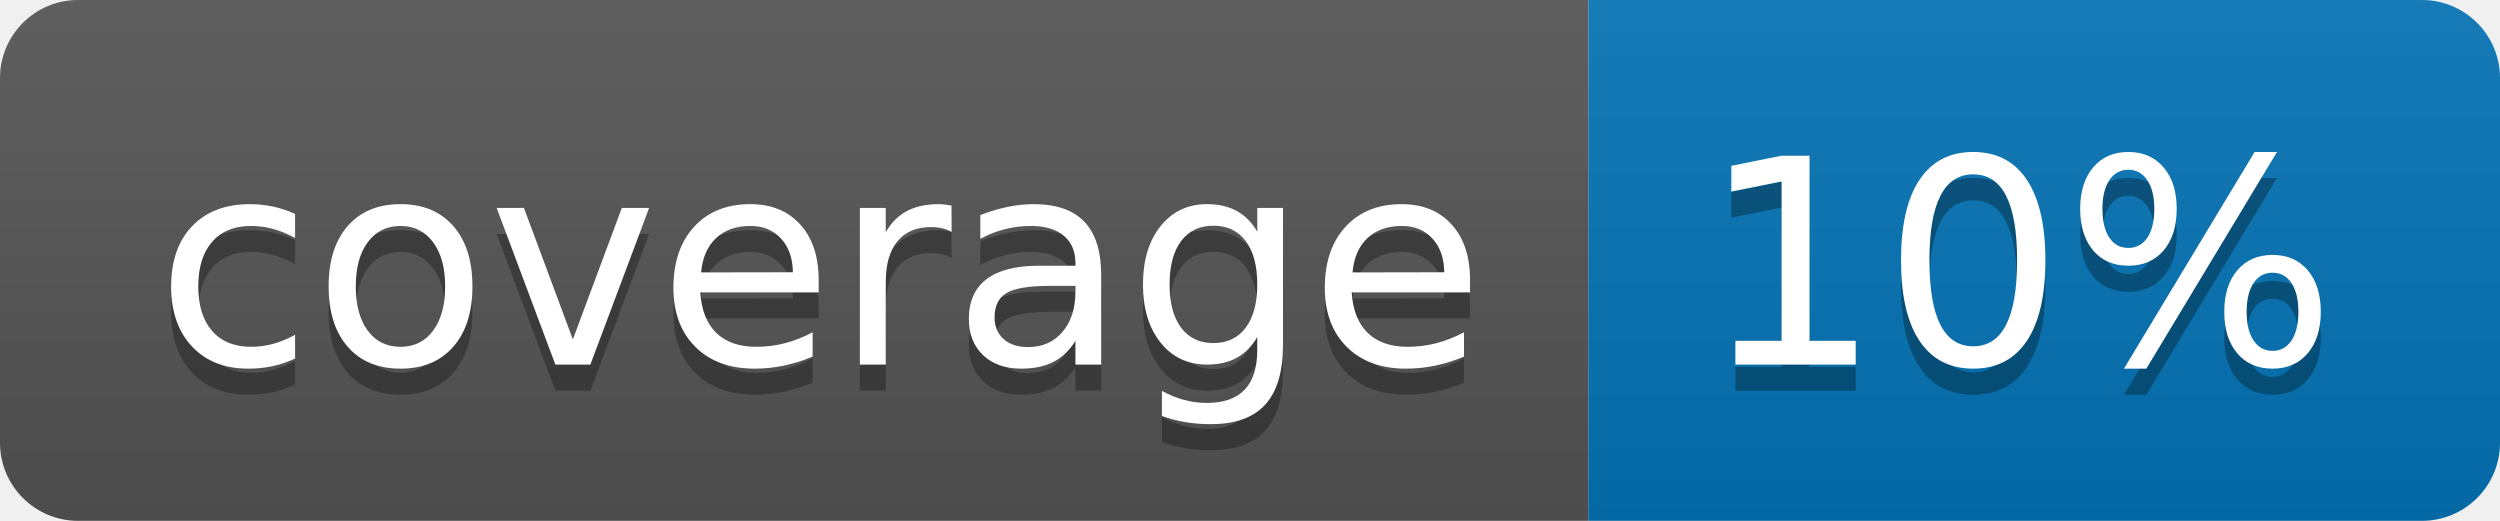
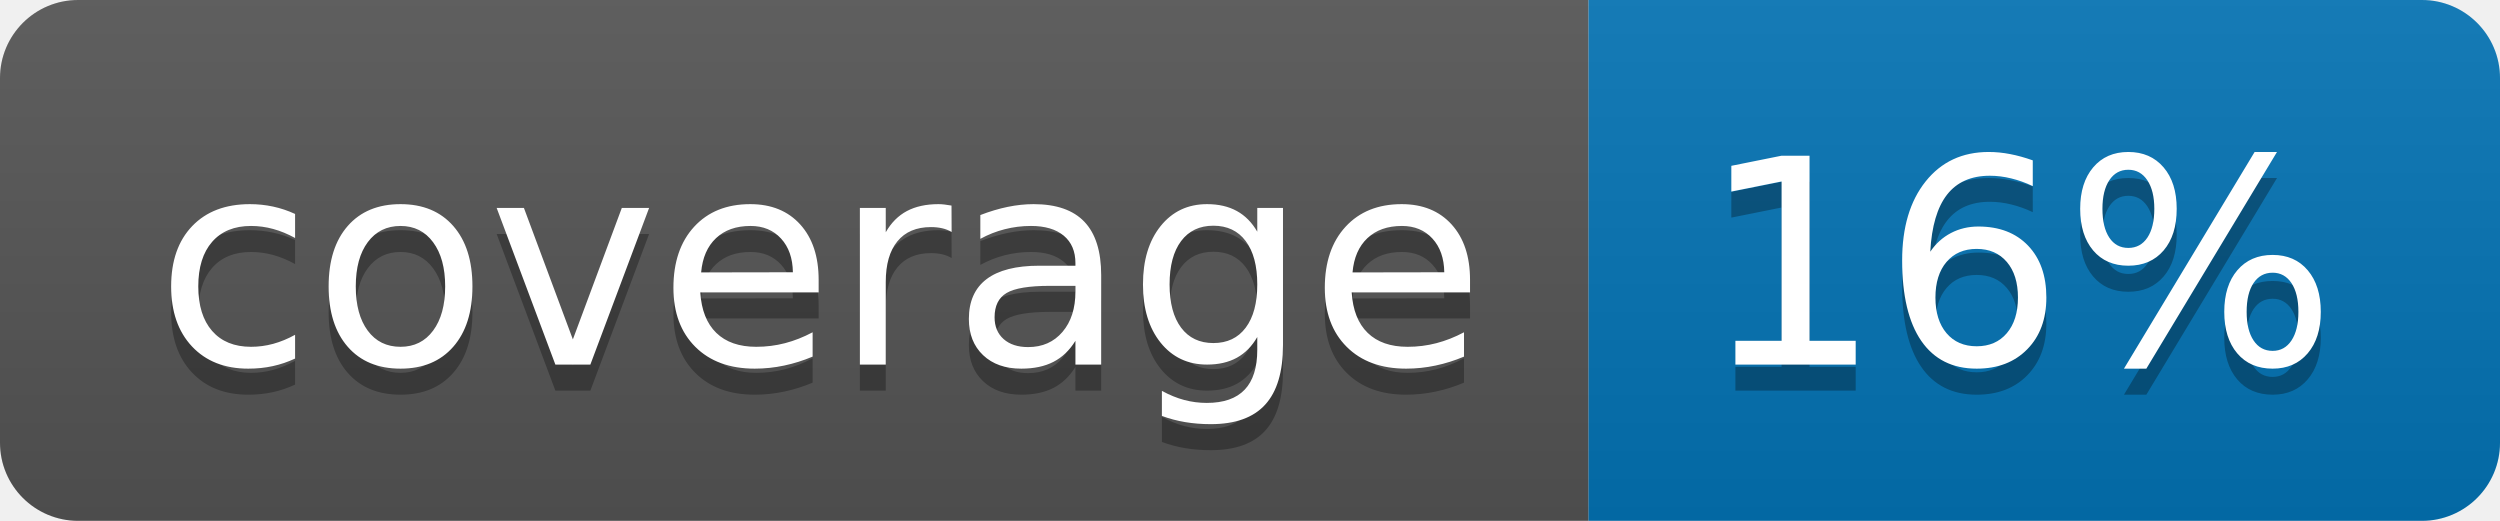
<svg xmlns="http://www.w3.org/2000/svg" width="96" height="20">
  <linearGradient id="b" x2="0" y2="100%">
    <stop offset="0" stop-color="#bbb" stop-opacity=".1" />
    <stop offset="1" stop-opacity=".1" />
  </linearGradient>
  <clipPath id="a">
    <rect width="96" height="20" rx="3" fill="#fff" />
  </clipPath>
  <g clip-path="url(#a)">
    <path fill="#555" d="M0 0h61v20H0z" />
    <path fill="#0374B5" d="M61 0h35v20H61z" />
    <path fill="url(#b)" d="M0 0h96v20H0z" />
  </g>
  <g fill="#fff" text-anchor="middle" font-family="DejaVu Sans,Verdana,Geneva,sans-serif" font-size="110">
    <text x="315" y="150" fill="#010101" fill-opacity=".3" transform="scale(.1)" textLength="510">coverage</text>
    <text x="315" y="140" transform="scale(.1)" textLength="510">coverage</text>
-     <text x="775" y="150" fill="#010101" fill-opacity=".3" transform="scale(.1)" textLength="250">10%</text>
-     <text x="775" y="140" transform="scale(.1)" textLength="250">10%</text>
+     <text x="775" y="150" fill="#010101" fill-opacity=".3" transform="scale(.1)" textLength="250">16%</text>
+     <text x="775" y="140" transform="scale(.1)" textLength="250">16%</text>
  </g>
</svg>
